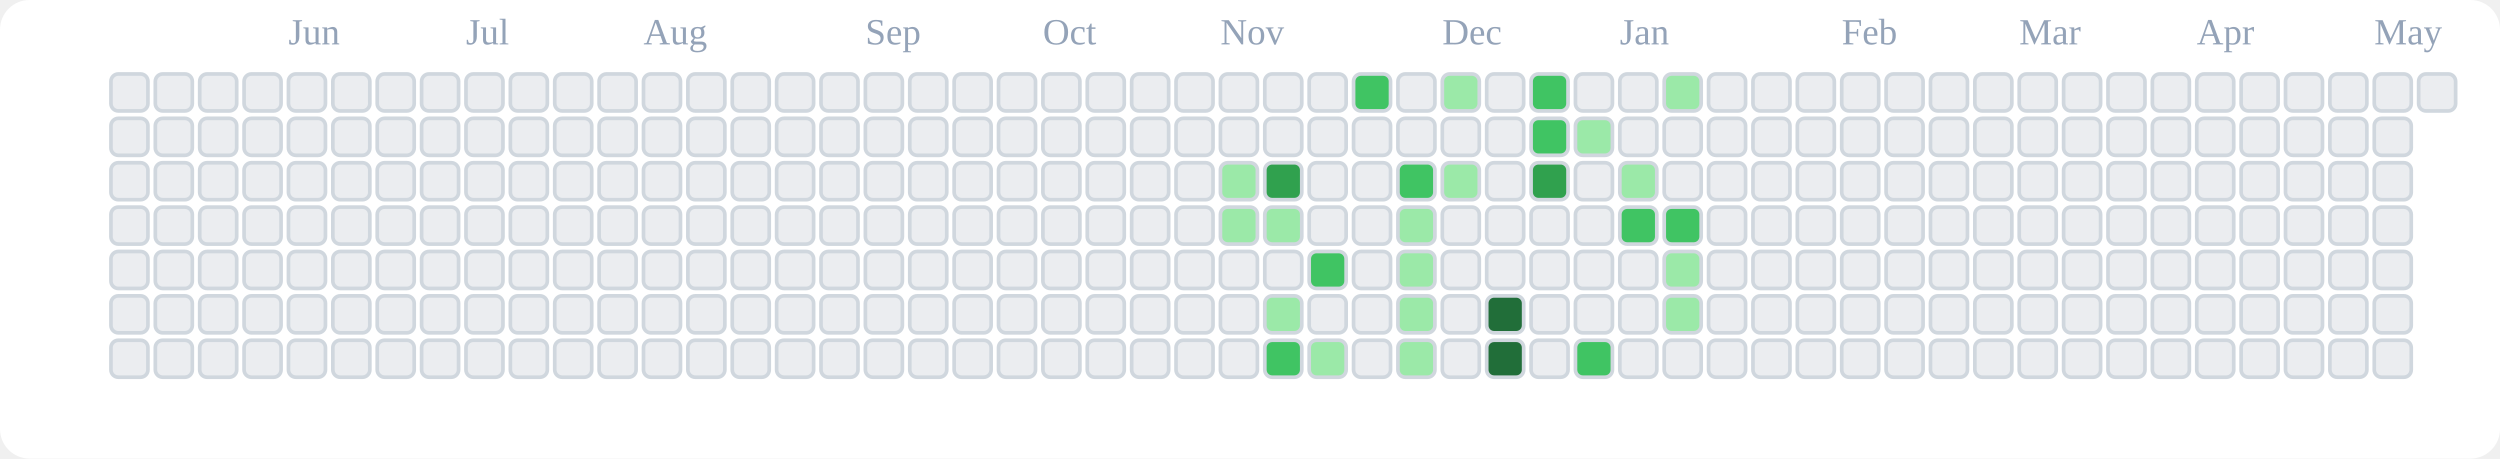
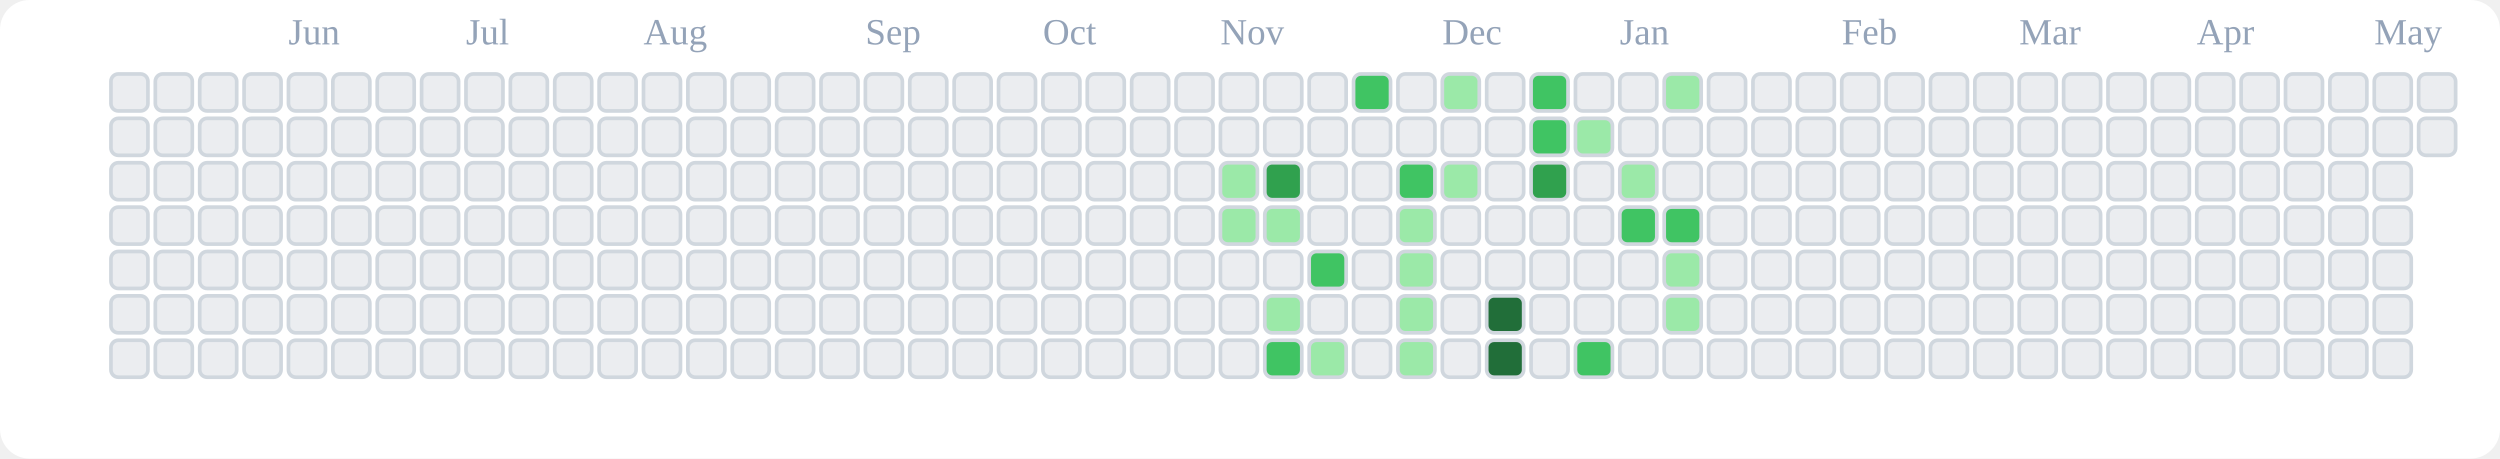
<svg xmlns="http://www.w3.org/2000/svg" viewBox="0 0 676 124" role="img" aria-label="tranhohoangvu Contributions (Light)">
  <rect x="0" y="0" width="676" height="124" fill="#ffffff" rx="8" ry="8" />
  <text x="78" y="12" font-size="10" fill="#94a3b8">Jun</text>
  <text x="126" y="12" font-size="10" fill="#94a3b8">Jul</text>
  <text x="174" y="12" font-size="10" fill="#94a3b8">Aug</text>
  <text x="234" y="12" font-size="10" fill="#94a3b8">Sep</text>
  <text x="282" y="12" font-size="10" fill="#94a3b8">Oct</text>
  <text x="330" y="12" font-size="10" fill="#94a3b8">Nov</text>
  <text x="390" y="12" font-size="10" fill="#94a3b8">Dec</text>
  <text x="438" y="12" font-size="10" fill="#94a3b8">Jan</text>
  <text x="498" y="12" font-size="10" fill="#94a3b8">Feb</text>
  <text x="546" y="12" font-size="10" fill="#94a3b8">Mar</text>
  <text x="594" y="12" font-size="10" fill="#94a3b8">Apr</text>
  <text x="642" y="12" font-size="10" fill="#94a3b8">May</text>
  <rect x="30" y="20" width="10" height="10" rx="2" ry="2" fill="#ebedf0" stroke="#d0d7de" stroke-width="1" />
  <rect x="30" y="32" width="10" height="10" rx="2" ry="2" fill="#ebedf0" stroke="#d0d7de" stroke-width="1" />
  <rect x="30" y="44" width="10" height="10" rx="2" ry="2" fill="#ebedf0" stroke="#d0d7de" stroke-width="1" />
  <rect x="30" y="56" width="10" height="10" rx="2" ry="2" fill="#ebedf0" stroke="#d0d7de" stroke-width="1" />
  <rect x="30" y="68" width="10" height="10" rx="2" ry="2" fill="#ebedf0" stroke="#d0d7de" stroke-width="1" />
  <rect x="30" y="80" width="10" height="10" rx="2" ry="2" fill="#ebedf0" stroke="#d0d7de" stroke-width="1" />
  <rect x="30" y="92" width="10" height="10" rx="2" ry="2" fill="#ebedf0" stroke="#d0d7de" stroke-width="1" />
  <rect x="42" y="20" width="10" height="10" rx="2" ry="2" fill="#ebedf0" stroke="#d0d7de" stroke-width="1" />
  <rect x="42" y="32" width="10" height="10" rx="2" ry="2" fill="#ebedf0" stroke="#d0d7de" stroke-width="1" />
  <rect x="42" y="44" width="10" height="10" rx="2" ry="2" fill="#ebedf0" stroke="#d0d7de" stroke-width="1" />
  <rect x="42" y="56" width="10" height="10" rx="2" ry="2" fill="#ebedf0" stroke="#d0d7de" stroke-width="1" />
  <rect x="42" y="68" width="10" height="10" rx="2" ry="2" fill="#ebedf0" stroke="#d0d7de" stroke-width="1" />
  <rect x="42" y="80" width="10" height="10" rx="2" ry="2" fill="#ebedf0" stroke="#d0d7de" stroke-width="1" />
  <rect x="42" y="92" width="10" height="10" rx="2" ry="2" fill="#ebedf0" stroke="#d0d7de" stroke-width="1" />
  <rect x="54" y="20" width="10" height="10" rx="2" ry="2" fill="#ebedf0" stroke="#d0d7de" stroke-width="1" />
  <rect x="54" y="32" width="10" height="10" rx="2" ry="2" fill="#ebedf0" stroke="#d0d7de" stroke-width="1" />
  <rect x="54" y="44" width="10" height="10" rx="2" ry="2" fill="#ebedf0" stroke="#d0d7de" stroke-width="1" />
  <rect x="54" y="56" width="10" height="10" rx="2" ry="2" fill="#ebedf0" stroke="#d0d7de" stroke-width="1" />
  <rect x="54" y="68" width="10" height="10" rx="2" ry="2" fill="#ebedf0" stroke="#d0d7de" stroke-width="1" />
  <rect x="54" y="80" width="10" height="10" rx="2" ry="2" fill="#ebedf0" stroke="#d0d7de" stroke-width="1" />
  <rect x="54" y="92" width="10" height="10" rx="2" ry="2" fill="#ebedf0" stroke="#d0d7de" stroke-width="1" />
  <rect x="66" y="20" width="10" height="10" rx="2" ry="2" fill="#ebedf0" stroke="#d0d7de" stroke-width="1" />
  <rect x="66" y="32" width="10" height="10" rx="2" ry="2" fill="#ebedf0" stroke="#d0d7de" stroke-width="1" />
  <rect x="66" y="44" width="10" height="10" rx="2" ry="2" fill="#ebedf0" stroke="#d0d7de" stroke-width="1" />
  <rect x="66" y="56" width="10" height="10" rx="2" ry="2" fill="#ebedf0" stroke="#d0d7de" stroke-width="1" />
  <rect x="66" y="68" width="10" height="10" rx="2" ry="2" fill="#ebedf0" stroke="#d0d7de" stroke-width="1" />
  <rect x="66" y="80" width="10" height="10" rx="2" ry="2" fill="#ebedf0" stroke="#d0d7de" stroke-width="1" />
  <rect x="66" y="92" width="10" height="10" rx="2" ry="2" fill="#ebedf0" stroke="#d0d7de" stroke-width="1" />
  <rect x="78" y="20" width="10" height="10" rx="2" ry="2" fill="#ebedf0" stroke="#d0d7de" stroke-width="1" />
  <rect x="78" y="32" width="10" height="10" rx="2" ry="2" fill="#ebedf0" stroke="#d0d7de" stroke-width="1" />
  <rect x="78" y="44" width="10" height="10" rx="2" ry="2" fill="#ebedf0" stroke="#d0d7de" stroke-width="1" />
  <rect x="78" y="56" width="10" height="10" rx="2" ry="2" fill="#ebedf0" stroke="#d0d7de" stroke-width="1" />
  <rect x="78" y="68" width="10" height="10" rx="2" ry="2" fill="#ebedf0" stroke="#d0d7de" stroke-width="1" />
  <rect x="78" y="80" width="10" height="10" rx="2" ry="2" fill="#ebedf0" stroke="#d0d7de" stroke-width="1" />
  <rect x="78" y="92" width="10" height="10" rx="2" ry="2" fill="#ebedf0" stroke="#d0d7de" stroke-width="1" />
  <rect x="90" y="20" width="10" height="10" rx="2" ry="2" fill="#ebedf0" stroke="#d0d7de" stroke-width="1" />
  <rect x="90" y="32" width="10" height="10" rx="2" ry="2" fill="#ebedf0" stroke="#d0d7de" stroke-width="1" />
  <rect x="90" y="44" width="10" height="10" rx="2" ry="2" fill="#ebedf0" stroke="#d0d7de" stroke-width="1" />
  <rect x="90" y="56" width="10" height="10" rx="2" ry="2" fill="#ebedf0" stroke="#d0d7de" stroke-width="1" />
  <rect x="90" y="68" width="10" height="10" rx="2" ry="2" fill="#ebedf0" stroke="#d0d7de" stroke-width="1" />
  <rect x="90" y="80" width="10" height="10" rx="2" ry="2" fill="#ebedf0" stroke="#d0d7de" stroke-width="1" />
  <rect x="90" y="92" width="10" height="10" rx="2" ry="2" fill="#ebedf0" stroke="#d0d7de" stroke-width="1" />
  <rect x="102" y="20" width="10" height="10" rx="2" ry="2" fill="#ebedf0" stroke="#d0d7de" stroke-width="1" />
  <rect x="102" y="32" width="10" height="10" rx="2" ry="2" fill="#ebedf0" stroke="#d0d7de" stroke-width="1" />
  <rect x="102" y="44" width="10" height="10" rx="2" ry="2" fill="#ebedf0" stroke="#d0d7de" stroke-width="1" />
  <rect x="102" y="56" width="10" height="10" rx="2" ry="2" fill="#ebedf0" stroke="#d0d7de" stroke-width="1" />
  <rect x="102" y="68" width="10" height="10" rx="2" ry="2" fill="#ebedf0" stroke="#d0d7de" stroke-width="1" />
  <rect x="102" y="80" width="10" height="10" rx="2" ry="2" fill="#ebedf0" stroke="#d0d7de" stroke-width="1" />
  <rect x="102" y="92" width="10" height="10" rx="2" ry="2" fill="#ebedf0" stroke="#d0d7de" stroke-width="1" />
  <rect x="114" y="20" width="10" height="10" rx="2" ry="2" fill="#ebedf0" stroke="#d0d7de" stroke-width="1" />
  <rect x="114" y="32" width="10" height="10" rx="2" ry="2" fill="#ebedf0" stroke="#d0d7de" stroke-width="1" />
  <rect x="114" y="44" width="10" height="10" rx="2" ry="2" fill="#ebedf0" stroke="#d0d7de" stroke-width="1" />
  <rect x="114" y="56" width="10" height="10" rx="2" ry="2" fill="#ebedf0" stroke="#d0d7de" stroke-width="1" />
  <rect x="114" y="68" width="10" height="10" rx="2" ry="2" fill="#ebedf0" stroke="#d0d7de" stroke-width="1" />
  <rect x="114" y="80" width="10" height="10" rx="2" ry="2" fill="#ebedf0" stroke="#d0d7de" stroke-width="1" />
  <rect x="114" y="92" width="10" height="10" rx="2" ry="2" fill="#ebedf0" stroke="#d0d7de" stroke-width="1" />
  <rect x="126" y="20" width="10" height="10" rx="2" ry="2" fill="#ebedf0" stroke="#d0d7de" stroke-width="1" />
  <rect x="126" y="32" width="10" height="10" rx="2" ry="2" fill="#ebedf0" stroke="#d0d7de" stroke-width="1" />
  <rect x="126" y="44" width="10" height="10" rx="2" ry="2" fill="#ebedf0" stroke="#d0d7de" stroke-width="1" />
  <rect x="126" y="56" width="10" height="10" rx="2" ry="2" fill="#ebedf0" stroke="#d0d7de" stroke-width="1" />
  <rect x="126" y="68" width="10" height="10" rx="2" ry="2" fill="#ebedf0" stroke="#d0d7de" stroke-width="1" />
  <rect x="126" y="80" width="10" height="10" rx="2" ry="2" fill="#ebedf0" stroke="#d0d7de" stroke-width="1" />
  <rect x="126" y="92" width="10" height="10" rx="2" ry="2" fill="#ebedf0" stroke="#d0d7de" stroke-width="1" />
  <rect x="138" y="20" width="10" height="10" rx="2" ry="2" fill="#ebedf0" stroke="#d0d7de" stroke-width="1" />
  <rect x="138" y="32" width="10" height="10" rx="2" ry="2" fill="#ebedf0" stroke="#d0d7de" stroke-width="1" />
  <rect x="138" y="44" width="10" height="10" rx="2" ry="2" fill="#ebedf0" stroke="#d0d7de" stroke-width="1" />
  <rect x="138" y="56" width="10" height="10" rx="2" ry="2" fill="#ebedf0" stroke="#d0d7de" stroke-width="1" />
  <rect x="138" y="68" width="10" height="10" rx="2" ry="2" fill="#ebedf0" stroke="#d0d7de" stroke-width="1" />
  <rect x="138" y="80" width="10" height="10" rx="2" ry="2" fill="#ebedf0" stroke="#d0d7de" stroke-width="1" />
  <rect x="138" y="92" width="10" height="10" rx="2" ry="2" fill="#ebedf0" stroke="#d0d7de" stroke-width="1" />
  <rect x="150" y="20" width="10" height="10" rx="2" ry="2" fill="#ebedf0" stroke="#d0d7de" stroke-width="1" />
  <rect x="150" y="32" width="10" height="10" rx="2" ry="2" fill="#ebedf0" stroke="#d0d7de" stroke-width="1" />
  <rect x="150" y="44" width="10" height="10" rx="2" ry="2" fill="#ebedf0" stroke="#d0d7de" stroke-width="1" />
  <rect x="150" y="56" width="10" height="10" rx="2" ry="2" fill="#ebedf0" stroke="#d0d7de" stroke-width="1" />
  <rect x="150" y="68" width="10" height="10" rx="2" ry="2" fill="#ebedf0" stroke="#d0d7de" stroke-width="1" />
  <rect x="150" y="80" width="10" height="10" rx="2" ry="2" fill="#ebedf0" stroke="#d0d7de" stroke-width="1" />
  <rect x="150" y="92" width="10" height="10" rx="2" ry="2" fill="#ebedf0" stroke="#d0d7de" stroke-width="1" />
  <rect x="162" y="20" width="10" height="10" rx="2" ry="2" fill="#ebedf0" stroke="#d0d7de" stroke-width="1" />
  <rect x="162" y="32" width="10" height="10" rx="2" ry="2" fill="#ebedf0" stroke="#d0d7de" stroke-width="1" />
  <rect x="162" y="44" width="10" height="10" rx="2" ry="2" fill="#ebedf0" stroke="#d0d7de" stroke-width="1" />
  <rect x="162" y="56" width="10" height="10" rx="2" ry="2" fill="#ebedf0" stroke="#d0d7de" stroke-width="1" />
  <rect x="162" y="68" width="10" height="10" rx="2" ry="2" fill="#ebedf0" stroke="#d0d7de" stroke-width="1" />
  <rect x="162" y="80" width="10" height="10" rx="2" ry="2" fill="#ebedf0" stroke="#d0d7de" stroke-width="1" />
  <rect x="162" y="92" width="10" height="10" rx="2" ry="2" fill="#ebedf0" stroke="#d0d7de" stroke-width="1" />
  <rect x="174" y="20" width="10" height="10" rx="2" ry="2" fill="#ebedf0" stroke="#d0d7de" stroke-width="1" />
  <rect x="174" y="32" width="10" height="10" rx="2" ry="2" fill="#ebedf0" stroke="#d0d7de" stroke-width="1" />
  <rect x="174" y="44" width="10" height="10" rx="2" ry="2" fill="#ebedf0" stroke="#d0d7de" stroke-width="1" />
  <rect x="174" y="56" width="10" height="10" rx="2" ry="2" fill="#ebedf0" stroke="#d0d7de" stroke-width="1" />
  <rect x="174" y="68" width="10" height="10" rx="2" ry="2" fill="#ebedf0" stroke="#d0d7de" stroke-width="1" />
  <rect x="174" y="80" width="10" height="10" rx="2" ry="2" fill="#ebedf0" stroke="#d0d7de" stroke-width="1" />
  <rect x="174" y="92" width="10" height="10" rx="2" ry="2" fill="#ebedf0" stroke="#d0d7de" stroke-width="1" />
  <rect x="186" y="20" width="10" height="10" rx="2" ry="2" fill="#ebedf0" stroke="#d0d7de" stroke-width="1" />
  <rect x="186" y="32" width="10" height="10" rx="2" ry="2" fill="#ebedf0" stroke="#d0d7de" stroke-width="1" />
  <rect x="186" y="44" width="10" height="10" rx="2" ry="2" fill="#ebedf0" stroke="#d0d7de" stroke-width="1" />
  <rect x="186" y="56" width="10" height="10" rx="2" ry="2" fill="#ebedf0" stroke="#d0d7de" stroke-width="1" />
  <rect x="186" y="68" width="10" height="10" rx="2" ry="2" fill="#ebedf0" stroke="#d0d7de" stroke-width="1" />
  <rect x="186" y="80" width="10" height="10" rx="2" ry="2" fill="#ebedf0" stroke="#d0d7de" stroke-width="1" />
  <rect x="186" y="92" width="10" height="10" rx="2" ry="2" fill="#ebedf0" stroke="#d0d7de" stroke-width="1" />
  <rect x="198" y="20" width="10" height="10" rx="2" ry="2" fill="#ebedf0" stroke="#d0d7de" stroke-width="1" />
  <rect x="198" y="32" width="10" height="10" rx="2" ry="2" fill="#ebedf0" stroke="#d0d7de" stroke-width="1" />
  <rect x="198" y="44" width="10" height="10" rx="2" ry="2" fill="#ebedf0" stroke="#d0d7de" stroke-width="1" />
  <rect x="198" y="56" width="10" height="10" rx="2" ry="2" fill="#ebedf0" stroke="#d0d7de" stroke-width="1" />
  <rect x="198" y="68" width="10" height="10" rx="2" ry="2" fill="#ebedf0" stroke="#d0d7de" stroke-width="1" />
  <rect x="198" y="80" width="10" height="10" rx="2" ry="2" fill="#ebedf0" stroke="#d0d7de" stroke-width="1" />
  <rect x="198" y="92" width="10" height="10" rx="2" ry="2" fill="#ebedf0" stroke="#d0d7de" stroke-width="1" />
  <rect x="210" y="20" width="10" height="10" rx="2" ry="2" fill="#ebedf0" stroke="#d0d7de" stroke-width="1" />
  <rect x="210" y="32" width="10" height="10" rx="2" ry="2" fill="#ebedf0" stroke="#d0d7de" stroke-width="1" />
  <rect x="210" y="44" width="10" height="10" rx="2" ry="2" fill="#ebedf0" stroke="#d0d7de" stroke-width="1" />
  <rect x="210" y="56" width="10" height="10" rx="2" ry="2" fill="#ebedf0" stroke="#d0d7de" stroke-width="1" />
  <rect x="210" y="68" width="10" height="10" rx="2" ry="2" fill="#ebedf0" stroke="#d0d7de" stroke-width="1" />
  <rect x="210" y="80" width="10" height="10" rx="2" ry="2" fill="#ebedf0" stroke="#d0d7de" stroke-width="1" />
  <rect x="210" y="92" width="10" height="10" rx="2" ry="2" fill="#ebedf0" stroke="#d0d7de" stroke-width="1" />
  <rect x="222" y="20" width="10" height="10" rx="2" ry="2" fill="#ebedf0" stroke="#d0d7de" stroke-width="1" />
  <rect x="222" y="32" width="10" height="10" rx="2" ry="2" fill="#ebedf0" stroke="#d0d7de" stroke-width="1" />
  <rect x="222" y="44" width="10" height="10" rx="2" ry="2" fill="#ebedf0" stroke="#d0d7de" stroke-width="1" />
  <rect x="222" y="56" width="10" height="10" rx="2" ry="2" fill="#ebedf0" stroke="#d0d7de" stroke-width="1" />
  <rect x="222" y="68" width="10" height="10" rx="2" ry="2" fill="#ebedf0" stroke="#d0d7de" stroke-width="1" />
  <rect x="222" y="80" width="10" height="10" rx="2" ry="2" fill="#ebedf0" stroke="#d0d7de" stroke-width="1" />
  <rect x="222" y="92" width="10" height="10" rx="2" ry="2" fill="#ebedf0" stroke="#d0d7de" stroke-width="1" />
  <rect x="234" y="20" width="10" height="10" rx="2" ry="2" fill="#ebedf0" stroke="#d0d7de" stroke-width="1" />
  <rect x="234" y="32" width="10" height="10" rx="2" ry="2" fill="#ebedf0" stroke="#d0d7de" stroke-width="1" />
  <rect x="234" y="44" width="10" height="10" rx="2" ry="2" fill="#ebedf0" stroke="#d0d7de" stroke-width="1" />
  <rect x="234" y="56" width="10" height="10" rx="2" ry="2" fill="#ebedf0" stroke="#d0d7de" stroke-width="1" />
  <rect x="234" y="68" width="10" height="10" rx="2" ry="2" fill="#ebedf0" stroke="#d0d7de" stroke-width="1" />
  <rect x="234" y="80" width="10" height="10" rx="2" ry="2" fill="#ebedf0" stroke="#d0d7de" stroke-width="1" />
  <rect x="234" y="92" width="10" height="10" rx="2" ry="2" fill="#ebedf0" stroke="#d0d7de" stroke-width="1" />
  <rect x="246" y="20" width="10" height="10" rx="2" ry="2" fill="#ebedf0" stroke="#d0d7de" stroke-width="1" />
  <rect x="246" y="32" width="10" height="10" rx="2" ry="2" fill="#ebedf0" stroke="#d0d7de" stroke-width="1" />
  <rect x="246" y="44" width="10" height="10" rx="2" ry="2" fill="#ebedf0" stroke="#d0d7de" stroke-width="1" />
  <rect x="246" y="56" width="10" height="10" rx="2" ry="2" fill="#ebedf0" stroke="#d0d7de" stroke-width="1" />
  <rect x="246" y="68" width="10" height="10" rx="2" ry="2" fill="#ebedf0" stroke="#d0d7de" stroke-width="1" />
  <rect x="246" y="80" width="10" height="10" rx="2" ry="2" fill="#ebedf0" stroke="#d0d7de" stroke-width="1" />
  <rect x="246" y="92" width="10" height="10" rx="2" ry="2" fill="#ebedf0" stroke="#d0d7de" stroke-width="1" />
  <rect x="258" y="20" width="10" height="10" rx="2" ry="2" fill="#ebedf0" stroke="#d0d7de" stroke-width="1" />
  <rect x="258" y="32" width="10" height="10" rx="2" ry="2" fill="#ebedf0" stroke="#d0d7de" stroke-width="1" />
  <rect x="258" y="44" width="10" height="10" rx="2" ry="2" fill="#ebedf0" stroke="#d0d7de" stroke-width="1" />
  <rect x="258" y="56" width="10" height="10" rx="2" ry="2" fill="#ebedf0" stroke="#d0d7de" stroke-width="1" />
  <rect x="258" y="68" width="10" height="10" rx="2" ry="2" fill="#ebedf0" stroke="#d0d7de" stroke-width="1" />
  <rect x="258" y="80" width="10" height="10" rx="2" ry="2" fill="#ebedf0" stroke="#d0d7de" stroke-width="1" />
  <rect x="258" y="92" width="10" height="10" rx="2" ry="2" fill="#ebedf0" stroke="#d0d7de" stroke-width="1" />
  <rect x="270" y="20" width="10" height="10" rx="2" ry="2" fill="#ebedf0" stroke="#d0d7de" stroke-width="1" />
  <rect x="270" y="32" width="10" height="10" rx="2" ry="2" fill="#ebedf0" stroke="#d0d7de" stroke-width="1" />
  <rect x="270" y="44" width="10" height="10" rx="2" ry="2" fill="#ebedf0" stroke="#d0d7de" stroke-width="1" />
  <rect x="270" y="56" width="10" height="10" rx="2" ry="2" fill="#ebedf0" stroke="#d0d7de" stroke-width="1" />
  <rect x="270" y="68" width="10" height="10" rx="2" ry="2" fill="#ebedf0" stroke="#d0d7de" stroke-width="1" />
  <rect x="270" y="80" width="10" height="10" rx="2" ry="2" fill="#ebedf0" stroke="#d0d7de" stroke-width="1" />
  <rect x="270" y="92" width="10" height="10" rx="2" ry="2" fill="#ebedf0" stroke="#d0d7de" stroke-width="1" />
  <rect x="282" y="20" width="10" height="10" rx="2" ry="2" fill="#ebedf0" stroke="#d0d7de" stroke-width="1" />
  <rect x="282" y="32" width="10" height="10" rx="2" ry="2" fill="#ebedf0" stroke="#d0d7de" stroke-width="1" />
  <rect x="282" y="44" width="10" height="10" rx="2" ry="2" fill="#ebedf0" stroke="#d0d7de" stroke-width="1" />
  <rect x="282" y="56" width="10" height="10" rx="2" ry="2" fill="#ebedf0" stroke="#d0d7de" stroke-width="1" />
  <rect x="282" y="68" width="10" height="10" rx="2" ry="2" fill="#ebedf0" stroke="#d0d7de" stroke-width="1" />
  <rect x="282" y="80" width="10" height="10" rx="2" ry="2" fill="#ebedf0" stroke="#d0d7de" stroke-width="1" />
  <rect x="282" y="92" width="10" height="10" rx="2" ry="2" fill="#ebedf0" stroke="#d0d7de" stroke-width="1" />
  <rect x="294" y="20" width="10" height="10" rx="2" ry="2" fill="#ebedf0" stroke="#d0d7de" stroke-width="1" />
  <rect x="294" y="32" width="10" height="10" rx="2" ry="2" fill="#ebedf0" stroke="#d0d7de" stroke-width="1" />
  <rect x="294" y="44" width="10" height="10" rx="2" ry="2" fill="#ebedf0" stroke="#d0d7de" stroke-width="1" />
  <rect x="294" y="56" width="10" height="10" rx="2" ry="2" fill="#ebedf0" stroke="#d0d7de" stroke-width="1" />
  <rect x="294" y="68" width="10" height="10" rx="2" ry="2" fill="#ebedf0" stroke="#d0d7de" stroke-width="1" />
  <rect x="294" y="80" width="10" height="10" rx="2" ry="2" fill="#ebedf0" stroke="#d0d7de" stroke-width="1" />
  <rect x="294" y="92" width="10" height="10" rx="2" ry="2" fill="#ebedf0" stroke="#d0d7de" stroke-width="1" />
  <rect x="306" y="20" width="10" height="10" rx="2" ry="2" fill="#ebedf0" stroke="#d0d7de" stroke-width="1" />
  <rect x="306" y="32" width="10" height="10" rx="2" ry="2" fill="#ebedf0" stroke="#d0d7de" stroke-width="1" />
  <rect x="306" y="44" width="10" height="10" rx="2" ry="2" fill="#ebedf0" stroke="#d0d7de" stroke-width="1" />
  <rect x="306" y="56" width="10" height="10" rx="2" ry="2" fill="#ebedf0" stroke="#d0d7de" stroke-width="1" />
  <rect x="306" y="68" width="10" height="10" rx="2" ry="2" fill="#ebedf0" stroke="#d0d7de" stroke-width="1" />
  <rect x="306" y="80" width="10" height="10" rx="2" ry="2" fill="#ebedf0" stroke="#d0d7de" stroke-width="1" />
  <rect x="306" y="92" width="10" height="10" rx="2" ry="2" fill="#ebedf0" stroke="#d0d7de" stroke-width="1" />
  <rect x="318" y="20" width="10" height="10" rx="2" ry="2" fill="#ebedf0" stroke="#d0d7de" stroke-width="1" />
  <rect x="318" y="32" width="10" height="10" rx="2" ry="2" fill="#ebedf0" stroke="#d0d7de" stroke-width="1" />
  <rect x="318" y="44" width="10" height="10" rx="2" ry="2" fill="#ebedf0" stroke="#d0d7de" stroke-width="1" />
  <rect x="318" y="56" width="10" height="10" rx="2" ry="2" fill="#ebedf0" stroke="#d0d7de" stroke-width="1" />
  <rect x="318" y="68" width="10" height="10" rx="2" ry="2" fill="#ebedf0" stroke="#d0d7de" stroke-width="1" />
  <rect x="318" y="80" width="10" height="10" rx="2" ry="2" fill="#ebedf0" stroke="#d0d7de" stroke-width="1" />
  <rect x="318" y="92" width="10" height="10" rx="2" ry="2" fill="#ebedf0" stroke="#d0d7de" stroke-width="1" />
  <rect x="330" y="20" width="10" height="10" rx="2" ry="2" fill="#ebedf0" stroke="#d0d7de" stroke-width="1" />
  <rect x="330" y="32" width="10" height="10" rx="2" ry="2" fill="#ebedf0" stroke="#d0d7de" stroke-width="1" />
  <rect x="330" y="44" width="10" height="10" rx="2" ry="2" fill="#9be9a8" stroke="#d0d7de" stroke-width="1" />
  <rect x="330" y="56" width="10" height="10" rx="2" ry="2" fill="#9be9a8" stroke="#d0d7de" stroke-width="1" />
  <rect x="330" y="68" width="10" height="10" rx="2" ry="2" fill="#ebedf0" stroke="#d0d7de" stroke-width="1" />
  <rect x="330" y="80" width="10" height="10" rx="2" ry="2" fill="#ebedf0" stroke="#d0d7de" stroke-width="1" />
  <rect x="330" y="92" width="10" height="10" rx="2" ry="2" fill="#ebedf0" stroke="#d0d7de" stroke-width="1" />
  <rect x="342" y="20" width="10" height="10" rx="2" ry="2" fill="#ebedf0" stroke="#d0d7de" stroke-width="1" />
  <rect x="342" y="32" width="10" height="10" rx="2" ry="2" fill="#ebedf0" stroke="#d0d7de" stroke-width="1" />
  <rect x="342" y="44" width="10" height="10" rx="2" ry="2" fill="#30a14e" stroke="#d0d7de" stroke-width="1" />
  <rect x="342" y="56" width="10" height="10" rx="2" ry="2" fill="#9be9a8" stroke="#d0d7de" stroke-width="1" />
  <rect x="342" y="68" width="10" height="10" rx="2" ry="2" fill="#ebedf0" stroke="#d0d7de" stroke-width="1" />
  <rect x="342" y="80" width="10" height="10" rx="2" ry="2" fill="#9be9a8" stroke="#d0d7de" stroke-width="1" />
  <rect x="342" y="92" width="10" height="10" rx="2" ry="2" fill="#40c463" stroke="#d0d7de" stroke-width="1" />
  <rect x="354" y="20" width="10" height="10" rx="2" ry="2" fill="#ebedf0" stroke="#d0d7de" stroke-width="1" />
  <rect x="354" y="32" width="10" height="10" rx="2" ry="2" fill="#ebedf0" stroke="#d0d7de" stroke-width="1" />
  <rect x="354" y="44" width="10" height="10" rx="2" ry="2" fill="#ebedf0" stroke="#d0d7de" stroke-width="1" />
  <rect x="354" y="56" width="10" height="10" rx="2" ry="2" fill="#ebedf0" stroke="#d0d7de" stroke-width="1" />
  <rect x="354" y="68" width="10" height="10" rx="2" ry="2" fill="#40c463" stroke="#d0d7de" stroke-width="1" />
  <rect x="354" y="80" width="10" height="10" rx="2" ry="2" fill="#ebedf0" stroke="#d0d7de" stroke-width="1" />
  <rect x="354" y="92" width="10" height="10" rx="2" ry="2" fill="#9be9a8" stroke="#d0d7de" stroke-width="1" />
  <rect x="366" y="20" width="10" height="10" rx="2" ry="2" fill="#40c463" stroke="#d0d7de" stroke-width="1" />
  <rect x="366" y="32" width="10" height="10" rx="2" ry="2" fill="#ebedf0" stroke="#d0d7de" stroke-width="1" />
  <rect x="366" y="44" width="10" height="10" rx="2" ry="2" fill="#ebedf0" stroke="#d0d7de" stroke-width="1" />
  <rect x="366" y="56" width="10" height="10" rx="2" ry="2" fill="#ebedf0" stroke="#d0d7de" stroke-width="1" />
  <rect x="366" y="68" width="10" height="10" rx="2" ry="2" fill="#ebedf0" stroke="#d0d7de" stroke-width="1" />
  <rect x="366" y="80" width="10" height="10" rx="2" ry="2" fill="#ebedf0" stroke="#d0d7de" stroke-width="1" />
  <rect x="366" y="92" width="10" height="10" rx="2" ry="2" fill="#ebedf0" stroke="#d0d7de" stroke-width="1" />
  <rect x="378" y="20" width="10" height="10" rx="2" ry="2" fill="#ebedf0" stroke="#d0d7de" stroke-width="1" />
  <rect x="378" y="32" width="10" height="10" rx="2" ry="2" fill="#ebedf0" stroke="#d0d7de" stroke-width="1" />
  <rect x="378" y="44" width="10" height="10" rx="2" ry="2" fill="#40c463" stroke="#d0d7de" stroke-width="1" />
  <rect x="378" y="56" width="10" height="10" rx="2" ry="2" fill="#9be9a8" stroke="#d0d7de" stroke-width="1" />
  <rect x="378" y="68" width="10" height="10" rx="2" ry="2" fill="#9be9a8" stroke="#d0d7de" stroke-width="1" />
  <rect x="378" y="80" width="10" height="10" rx="2" ry="2" fill="#9be9a8" stroke="#d0d7de" stroke-width="1" />
  <rect x="378" y="92" width="10" height="10" rx="2" ry="2" fill="#9be9a8" stroke="#d0d7de" stroke-width="1" />
  <rect x="390" y="20" width="10" height="10" rx="2" ry="2" fill="#9be9a8" stroke="#d0d7de" stroke-width="1" />
  <rect x="390" y="32" width="10" height="10" rx="2" ry="2" fill="#ebedf0" stroke="#d0d7de" stroke-width="1" />
  <rect x="390" y="44" width="10" height="10" rx="2" ry="2" fill="#9be9a8" stroke="#d0d7de" stroke-width="1" />
  <rect x="390" y="56" width="10" height="10" rx="2" ry="2" fill="#ebedf0" stroke="#d0d7de" stroke-width="1" />
  <rect x="390" y="68" width="10" height="10" rx="2" ry="2" fill="#ebedf0" stroke="#d0d7de" stroke-width="1" />
  <rect x="390" y="80" width="10" height="10" rx="2" ry="2" fill="#ebedf0" stroke="#d0d7de" stroke-width="1" />
  <rect x="390" y="92" width="10" height="10" rx="2" ry="2" fill="#ebedf0" stroke="#d0d7de" stroke-width="1" />
  <rect x="402" y="20" width="10" height="10" rx="2" ry="2" fill="#ebedf0" stroke="#d0d7de" stroke-width="1" />
  <rect x="402" y="32" width="10" height="10" rx="2" ry="2" fill="#ebedf0" stroke="#d0d7de" stroke-width="1" />
  <rect x="402" y="44" width="10" height="10" rx="2" ry="2" fill="#ebedf0" stroke="#d0d7de" stroke-width="1" />
  <rect x="402" y="56" width="10" height="10" rx="2" ry="2" fill="#ebedf0" stroke="#d0d7de" stroke-width="1" />
  <rect x="402" y="68" width="10" height="10" rx="2" ry="2" fill="#ebedf0" stroke="#d0d7de" stroke-width="1" />
  <rect x="402" y="80" width="10" height="10" rx="2" ry="2" fill="#216e39" stroke="#d0d7de" stroke-width="1" />
  <rect x="402" y="92" width="10" height="10" rx="2" ry="2" fill="#216e39" stroke="#d0d7de" stroke-width="1" />
  <rect x="414" y="20" width="10" height="10" rx="2" ry="2" fill="#40c463" stroke="#d0d7de" stroke-width="1" />
  <rect x="414" y="32" width="10" height="10" rx="2" ry="2" fill="#40c463" stroke="#d0d7de" stroke-width="1" />
  <rect x="414" y="44" width="10" height="10" rx="2" ry="2" fill="#30a14e" stroke="#d0d7de" stroke-width="1" />
  <rect x="414" y="56" width="10" height="10" rx="2" ry="2" fill="#ebedf0" stroke="#d0d7de" stroke-width="1" />
  <rect x="414" y="68" width="10" height="10" rx="2" ry="2" fill="#ebedf0" stroke="#d0d7de" stroke-width="1" />
  <rect x="414" y="80" width="10" height="10" rx="2" ry="2" fill="#ebedf0" stroke="#d0d7de" stroke-width="1" />
  <rect x="414" y="92" width="10" height="10" rx="2" ry="2" fill="#ebedf0" stroke="#d0d7de" stroke-width="1" />
  <rect x="426" y="20" width="10" height="10" rx="2" ry="2" fill="#ebedf0" stroke="#d0d7de" stroke-width="1" />
  <rect x="426" y="32" width="10" height="10" rx="2" ry="2" fill="#9be9a8" stroke="#d0d7de" stroke-width="1" />
  <rect x="426" y="44" width="10" height="10" rx="2" ry="2" fill="#ebedf0" stroke="#d0d7de" stroke-width="1" />
  <rect x="426" y="56" width="10" height="10" rx="2" ry="2" fill="#ebedf0" stroke="#d0d7de" stroke-width="1" />
  <rect x="426" y="68" width="10" height="10" rx="2" ry="2" fill="#ebedf0" stroke="#d0d7de" stroke-width="1" />
  <rect x="426" y="80" width="10" height="10" rx="2" ry="2" fill="#ebedf0" stroke="#d0d7de" stroke-width="1" />
  <rect x="426" y="92" width="10" height="10" rx="2" ry="2" fill="#40c463" stroke="#d0d7de" stroke-width="1" />
  <rect x="438" y="20" width="10" height="10" rx="2" ry="2" fill="#ebedf0" stroke="#d0d7de" stroke-width="1" />
  <rect x="438" y="32" width="10" height="10" rx="2" ry="2" fill="#ebedf0" stroke="#d0d7de" stroke-width="1" />
  <rect x="438" y="44" width="10" height="10" rx="2" ry="2" fill="#9be9a8" stroke="#d0d7de" stroke-width="1" />
  <rect x="438" y="56" width="10" height="10" rx="2" ry="2" fill="#40c463" stroke="#d0d7de" stroke-width="1" />
  <rect x="438" y="68" width="10" height="10" rx="2" ry="2" fill="#ebedf0" stroke="#d0d7de" stroke-width="1" />
  <rect x="438" y="80" width="10" height="10" rx="2" ry="2" fill="#ebedf0" stroke="#d0d7de" stroke-width="1" />
  <rect x="438" y="92" width="10" height="10" rx="2" ry="2" fill="#ebedf0" stroke="#d0d7de" stroke-width="1" />
  <rect x="450" y="20" width="10" height="10" rx="2" ry="2" fill="#9be9a8" stroke="#d0d7de" stroke-width="1" />
  <rect x="450" y="32" width="10" height="10" rx="2" ry="2" fill="#ebedf0" stroke="#d0d7de" stroke-width="1" />
  <rect x="450" y="44" width="10" height="10" rx="2" ry="2" fill="#ebedf0" stroke="#d0d7de" stroke-width="1" />
  <rect x="450" y="56" width="10" height="10" rx="2" ry="2" fill="#40c463" stroke="#d0d7de" stroke-width="1" />
  <rect x="450" y="68" width="10" height="10" rx="2" ry="2" fill="#9be9a8" stroke="#d0d7de" stroke-width="1" />
  <rect x="450" y="80" width="10" height="10" rx="2" ry="2" fill="#9be9a8" stroke="#d0d7de" stroke-width="1" />
  <rect x="450" y="92" width="10" height="10" rx="2" ry="2" fill="#ebedf0" stroke="#d0d7de" stroke-width="1" />
  <rect x="462" y="20" width="10" height="10" rx="2" ry="2" fill="#ebedf0" stroke="#d0d7de" stroke-width="1" />
  <rect x="462" y="32" width="10" height="10" rx="2" ry="2" fill="#ebedf0" stroke="#d0d7de" stroke-width="1" />
  <rect x="462" y="44" width="10" height="10" rx="2" ry="2" fill="#ebedf0" stroke="#d0d7de" stroke-width="1" />
  <rect x="462" y="56" width="10" height="10" rx="2" ry="2" fill="#ebedf0" stroke="#d0d7de" stroke-width="1" />
  <rect x="462" y="68" width="10" height="10" rx="2" ry="2" fill="#ebedf0" stroke="#d0d7de" stroke-width="1" />
  <rect x="462" y="80" width="10" height="10" rx="2" ry="2" fill="#ebedf0" stroke="#d0d7de" stroke-width="1" />
  <rect x="462" y="92" width="10" height="10" rx="2" ry="2" fill="#ebedf0" stroke="#d0d7de" stroke-width="1" />
  <rect x="474" y="20" width="10" height="10" rx="2" ry="2" fill="#ebedf0" stroke="#d0d7de" stroke-width="1" />
  <rect x="474" y="32" width="10" height="10" rx="2" ry="2" fill="#ebedf0" stroke="#d0d7de" stroke-width="1" />
  <rect x="474" y="44" width="10" height="10" rx="2" ry="2" fill="#ebedf0" stroke="#d0d7de" stroke-width="1" />
  <rect x="474" y="56" width="10" height="10" rx="2" ry="2" fill="#ebedf0" stroke="#d0d7de" stroke-width="1" />
  <rect x="474" y="68" width="10" height="10" rx="2" ry="2" fill="#ebedf0" stroke="#d0d7de" stroke-width="1" />
  <rect x="474" y="80" width="10" height="10" rx="2" ry="2" fill="#ebedf0" stroke="#d0d7de" stroke-width="1" />
  <rect x="474" y="92" width="10" height="10" rx="2" ry="2" fill="#ebedf0" stroke="#d0d7de" stroke-width="1" />
  <rect x="486" y="20" width="10" height="10" rx="2" ry="2" fill="#ebedf0" stroke="#d0d7de" stroke-width="1" />
  <rect x="486" y="32" width="10" height="10" rx="2" ry="2" fill="#ebedf0" stroke="#d0d7de" stroke-width="1" />
  <rect x="486" y="44" width="10" height="10" rx="2" ry="2" fill="#ebedf0" stroke="#d0d7de" stroke-width="1" />
  <rect x="486" y="56" width="10" height="10" rx="2" ry="2" fill="#ebedf0" stroke="#d0d7de" stroke-width="1" />
  <rect x="486" y="68" width="10" height="10" rx="2" ry="2" fill="#ebedf0" stroke="#d0d7de" stroke-width="1" />
  <rect x="486" y="80" width="10" height="10" rx="2" ry="2" fill="#ebedf0" stroke="#d0d7de" stroke-width="1" />
  <rect x="486" y="92" width="10" height="10" rx="2" ry="2" fill="#ebedf0" stroke="#d0d7de" stroke-width="1" />
  <rect x="498" y="20" width="10" height="10" rx="2" ry="2" fill="#ebedf0" stroke="#d0d7de" stroke-width="1" />
  <rect x="498" y="32" width="10" height="10" rx="2" ry="2" fill="#ebedf0" stroke="#d0d7de" stroke-width="1" />
  <rect x="498" y="44" width="10" height="10" rx="2" ry="2" fill="#ebedf0" stroke="#d0d7de" stroke-width="1" />
  <rect x="498" y="56" width="10" height="10" rx="2" ry="2" fill="#ebedf0" stroke="#d0d7de" stroke-width="1" />
  <rect x="498" y="68" width="10" height="10" rx="2" ry="2" fill="#ebedf0" stroke="#d0d7de" stroke-width="1" />
  <rect x="498" y="80" width="10" height="10" rx="2" ry="2" fill="#ebedf0" stroke="#d0d7de" stroke-width="1" />
  <rect x="498" y="92" width="10" height="10" rx="2" ry="2" fill="#ebedf0" stroke="#d0d7de" stroke-width="1" />
  <rect x="510" y="20" width="10" height="10" rx="2" ry="2" fill="#ebedf0" stroke="#d0d7de" stroke-width="1" />
  <rect x="510" y="32" width="10" height="10" rx="2" ry="2" fill="#ebedf0" stroke="#d0d7de" stroke-width="1" />
  <rect x="510" y="44" width="10" height="10" rx="2" ry="2" fill="#ebedf0" stroke="#d0d7de" stroke-width="1" />
  <rect x="510" y="56" width="10" height="10" rx="2" ry="2" fill="#ebedf0" stroke="#d0d7de" stroke-width="1" />
  <rect x="510" y="68" width="10" height="10" rx="2" ry="2" fill="#ebedf0" stroke="#d0d7de" stroke-width="1" />
  <rect x="510" y="80" width="10" height="10" rx="2" ry="2" fill="#ebedf0" stroke="#d0d7de" stroke-width="1" />
  <rect x="510" y="92" width="10" height="10" rx="2" ry="2" fill="#ebedf0" stroke="#d0d7de" stroke-width="1" />
  <rect x="522" y="20" width="10" height="10" rx="2" ry="2" fill="#ebedf0" stroke="#d0d7de" stroke-width="1" />
  <rect x="522" y="32" width="10" height="10" rx="2" ry="2" fill="#ebedf0" stroke="#d0d7de" stroke-width="1" />
  <rect x="522" y="44" width="10" height="10" rx="2" ry="2" fill="#ebedf0" stroke="#d0d7de" stroke-width="1" />
  <rect x="522" y="56" width="10" height="10" rx="2" ry="2" fill="#ebedf0" stroke="#d0d7de" stroke-width="1" />
  <rect x="522" y="68" width="10" height="10" rx="2" ry="2" fill="#ebedf0" stroke="#d0d7de" stroke-width="1" />
  <rect x="522" y="80" width="10" height="10" rx="2" ry="2" fill="#ebedf0" stroke="#d0d7de" stroke-width="1" />
  <rect x="522" y="92" width="10" height="10" rx="2" ry="2" fill="#ebedf0" stroke="#d0d7de" stroke-width="1" />
  <rect x="534" y="20" width="10" height="10" rx="2" ry="2" fill="#ebedf0" stroke="#d0d7de" stroke-width="1" />
  <rect x="534" y="32" width="10" height="10" rx="2" ry="2" fill="#ebedf0" stroke="#d0d7de" stroke-width="1" />
  <rect x="534" y="44" width="10" height="10" rx="2" ry="2" fill="#ebedf0" stroke="#d0d7de" stroke-width="1" />
  <rect x="534" y="56" width="10" height="10" rx="2" ry="2" fill="#ebedf0" stroke="#d0d7de" stroke-width="1" />
  <rect x="534" y="68" width="10" height="10" rx="2" ry="2" fill="#ebedf0" stroke="#d0d7de" stroke-width="1" />
  <rect x="534" y="80" width="10" height="10" rx="2" ry="2" fill="#ebedf0" stroke="#d0d7de" stroke-width="1" />
  <rect x="534" y="92" width="10" height="10" rx="2" ry="2" fill="#ebedf0" stroke="#d0d7de" stroke-width="1" />
  <rect x="546" y="20" width="10" height="10" rx="2" ry="2" fill="#ebedf0" stroke="#d0d7de" stroke-width="1" />
  <rect x="546" y="32" width="10" height="10" rx="2" ry="2" fill="#ebedf0" stroke="#d0d7de" stroke-width="1" />
  <rect x="546" y="44" width="10" height="10" rx="2" ry="2" fill="#ebedf0" stroke="#d0d7de" stroke-width="1" />
  <rect x="546" y="56" width="10" height="10" rx="2" ry="2" fill="#ebedf0" stroke="#d0d7de" stroke-width="1" />
  <rect x="546" y="68" width="10" height="10" rx="2" ry="2" fill="#ebedf0" stroke="#d0d7de" stroke-width="1" />
  <rect x="546" y="80" width="10" height="10" rx="2" ry="2" fill="#ebedf0" stroke="#d0d7de" stroke-width="1" />
  <rect x="546" y="92" width="10" height="10" rx="2" ry="2" fill="#ebedf0" stroke="#d0d7de" stroke-width="1" />
  <rect x="558" y="20" width="10" height="10" rx="2" ry="2" fill="#ebedf0" stroke="#d0d7de" stroke-width="1" />
  <rect x="558" y="32" width="10" height="10" rx="2" ry="2" fill="#ebedf0" stroke="#d0d7de" stroke-width="1" />
  <rect x="558" y="44" width="10" height="10" rx="2" ry="2" fill="#ebedf0" stroke="#d0d7de" stroke-width="1" />
  <rect x="558" y="56" width="10" height="10" rx="2" ry="2" fill="#ebedf0" stroke="#d0d7de" stroke-width="1" />
  <rect x="558" y="68" width="10" height="10" rx="2" ry="2" fill="#ebedf0" stroke="#d0d7de" stroke-width="1" />
  <rect x="558" y="80" width="10" height="10" rx="2" ry="2" fill="#ebedf0" stroke="#d0d7de" stroke-width="1" />
  <rect x="558" y="92" width="10" height="10" rx="2" ry="2" fill="#ebedf0" stroke="#d0d7de" stroke-width="1" />
  <rect x="570" y="20" width="10" height="10" rx="2" ry="2" fill="#ebedf0" stroke="#d0d7de" stroke-width="1" />
  <rect x="570" y="32" width="10" height="10" rx="2" ry="2" fill="#ebedf0" stroke="#d0d7de" stroke-width="1" />
  <rect x="570" y="44" width="10" height="10" rx="2" ry="2" fill="#ebedf0" stroke="#d0d7de" stroke-width="1" />
  <rect x="570" y="56" width="10" height="10" rx="2" ry="2" fill="#ebedf0" stroke="#d0d7de" stroke-width="1" />
  <rect x="570" y="68" width="10" height="10" rx="2" ry="2" fill="#ebedf0" stroke="#d0d7de" stroke-width="1" />
  <rect x="570" y="80" width="10" height="10" rx="2" ry="2" fill="#ebedf0" stroke="#d0d7de" stroke-width="1" />
  <rect x="570" y="92" width="10" height="10" rx="2" ry="2" fill="#ebedf0" stroke="#d0d7de" stroke-width="1" />
  <rect x="582" y="20" width="10" height="10" rx="2" ry="2" fill="#ebedf0" stroke="#d0d7de" stroke-width="1" />
  <rect x="582" y="32" width="10" height="10" rx="2" ry="2" fill="#ebedf0" stroke="#d0d7de" stroke-width="1" />
  <rect x="582" y="44" width="10" height="10" rx="2" ry="2" fill="#ebedf0" stroke="#d0d7de" stroke-width="1" />
  <rect x="582" y="56" width="10" height="10" rx="2" ry="2" fill="#ebedf0" stroke="#d0d7de" stroke-width="1" />
  <rect x="582" y="68" width="10" height="10" rx="2" ry="2" fill="#ebedf0" stroke="#d0d7de" stroke-width="1" />
  <rect x="582" y="80" width="10" height="10" rx="2" ry="2" fill="#ebedf0" stroke="#d0d7de" stroke-width="1" />
  <rect x="582" y="92" width="10" height="10" rx="2" ry="2" fill="#ebedf0" stroke="#d0d7de" stroke-width="1" />
  <rect x="594" y="20" width="10" height="10" rx="2" ry="2" fill="#ebedf0" stroke="#d0d7de" stroke-width="1" />
  <rect x="594" y="32" width="10" height="10" rx="2" ry="2" fill="#ebedf0" stroke="#d0d7de" stroke-width="1" />
  <rect x="594" y="44" width="10" height="10" rx="2" ry="2" fill="#ebedf0" stroke="#d0d7de" stroke-width="1" />
  <rect x="594" y="56" width="10" height="10" rx="2" ry="2" fill="#ebedf0" stroke="#d0d7de" stroke-width="1" />
  <rect x="594" y="68" width="10" height="10" rx="2" ry="2" fill="#ebedf0" stroke="#d0d7de" stroke-width="1" />
  <rect x="594" y="80" width="10" height="10" rx="2" ry="2" fill="#ebedf0" stroke="#d0d7de" stroke-width="1" />
  <rect x="594" y="92" width="10" height="10" rx="2" ry="2" fill="#ebedf0" stroke="#d0d7de" stroke-width="1" />
  <rect x="606" y="20" width="10" height="10" rx="2" ry="2" fill="#ebedf0" stroke="#d0d7de" stroke-width="1" />
  <rect x="606" y="32" width="10" height="10" rx="2" ry="2" fill="#ebedf0" stroke="#d0d7de" stroke-width="1" />
  <rect x="606" y="44" width="10" height="10" rx="2" ry="2" fill="#ebedf0" stroke="#d0d7de" stroke-width="1" />
  <rect x="606" y="56" width="10" height="10" rx="2" ry="2" fill="#ebedf0" stroke="#d0d7de" stroke-width="1" />
  <rect x="606" y="68" width="10" height="10" rx="2" ry="2" fill="#ebedf0" stroke="#d0d7de" stroke-width="1" />
  <rect x="606" y="80" width="10" height="10" rx="2" ry="2" fill="#ebedf0" stroke="#d0d7de" stroke-width="1" />
  <rect x="606" y="92" width="10" height="10" rx="2" ry="2" fill="#ebedf0" stroke="#d0d7de" stroke-width="1" />
  <rect x="618" y="20" width="10" height="10" rx="2" ry="2" fill="#ebedf0" stroke="#d0d7de" stroke-width="1" />
  <rect x="618" y="32" width="10" height="10" rx="2" ry="2" fill="#ebedf0" stroke="#d0d7de" stroke-width="1" />
  <rect x="618" y="44" width="10" height="10" rx="2" ry="2" fill="#ebedf0" stroke="#d0d7de" stroke-width="1" />
  <rect x="618" y="56" width="10" height="10" rx="2" ry="2" fill="#ebedf0" stroke="#d0d7de" stroke-width="1" />
  <rect x="618" y="68" width="10" height="10" rx="2" ry="2" fill="#ebedf0" stroke="#d0d7de" stroke-width="1" />
  <rect x="618" y="80" width="10" height="10" rx="2" ry="2" fill="#ebedf0" stroke="#d0d7de" stroke-width="1" />
  <rect x="618" y="92" width="10" height="10" rx="2" ry="2" fill="#ebedf0" stroke="#d0d7de" stroke-width="1" />
  <rect x="630" y="20" width="10" height="10" rx="2" ry="2" fill="#ebedf0" stroke="#d0d7de" stroke-width="1" />
  <rect x="630" y="32" width="10" height="10" rx="2" ry="2" fill="#ebedf0" stroke="#d0d7de" stroke-width="1" />
  <rect x="630" y="44" width="10" height="10" rx="2" ry="2" fill="#ebedf0" stroke="#d0d7de" stroke-width="1" />
  <rect x="630" y="56" width="10" height="10" rx="2" ry="2" fill="#ebedf0" stroke="#d0d7de" stroke-width="1" />
  <rect x="630" y="68" width="10" height="10" rx="2" ry="2" fill="#ebedf0" stroke="#d0d7de" stroke-width="1" />
  <rect x="630" y="80" width="10" height="10" rx="2" ry="2" fill="#ebedf0" stroke="#d0d7de" stroke-width="1" />
  <rect x="630" y="92" width="10" height="10" rx="2" ry="2" fill="#ebedf0" stroke="#d0d7de" stroke-width="1" />
  <rect x="642" y="20" width="10" height="10" rx="2" ry="2" fill="#ebedf0" stroke="#d0d7de" stroke-width="1" />
  <rect x="642" y="32" width="10" height="10" rx="2" ry="2" fill="#ebedf0" stroke="#d0d7de" stroke-width="1" />
  <rect x="642" y="44" width="10" height="10" rx="2" ry="2" fill="#ebedf0" stroke="#d0d7de" stroke-width="1" />
  <rect x="642" y="56" width="10" height="10" rx="2" ry="2" fill="#ebedf0" stroke="#d0d7de" stroke-width="1" />
  <rect x="642" y="68" width="10" height="10" rx="2" ry="2" fill="#ebedf0" stroke="#d0d7de" stroke-width="1" />
  <rect x="642" y="80" width="10" height="10" rx="2" ry="2" fill="#ebedf0" stroke="#d0d7de" stroke-width="1" />
  <rect x="642" y="92" width="10" height="10" rx="2" ry="2" fill="#ebedf0" stroke="#d0d7de" stroke-width="1" />
  <rect x="654" y="20" width="10" height="10" rx="2" ry="2" fill="#ebedf0" stroke="#d0d7de" stroke-width="1" />
+   <rect x="654" y="32" width="10" height="10" rx="2" ry="2" fill="#ebedf0" stroke="#d0d7de" stroke-width="1" />
</svg>
